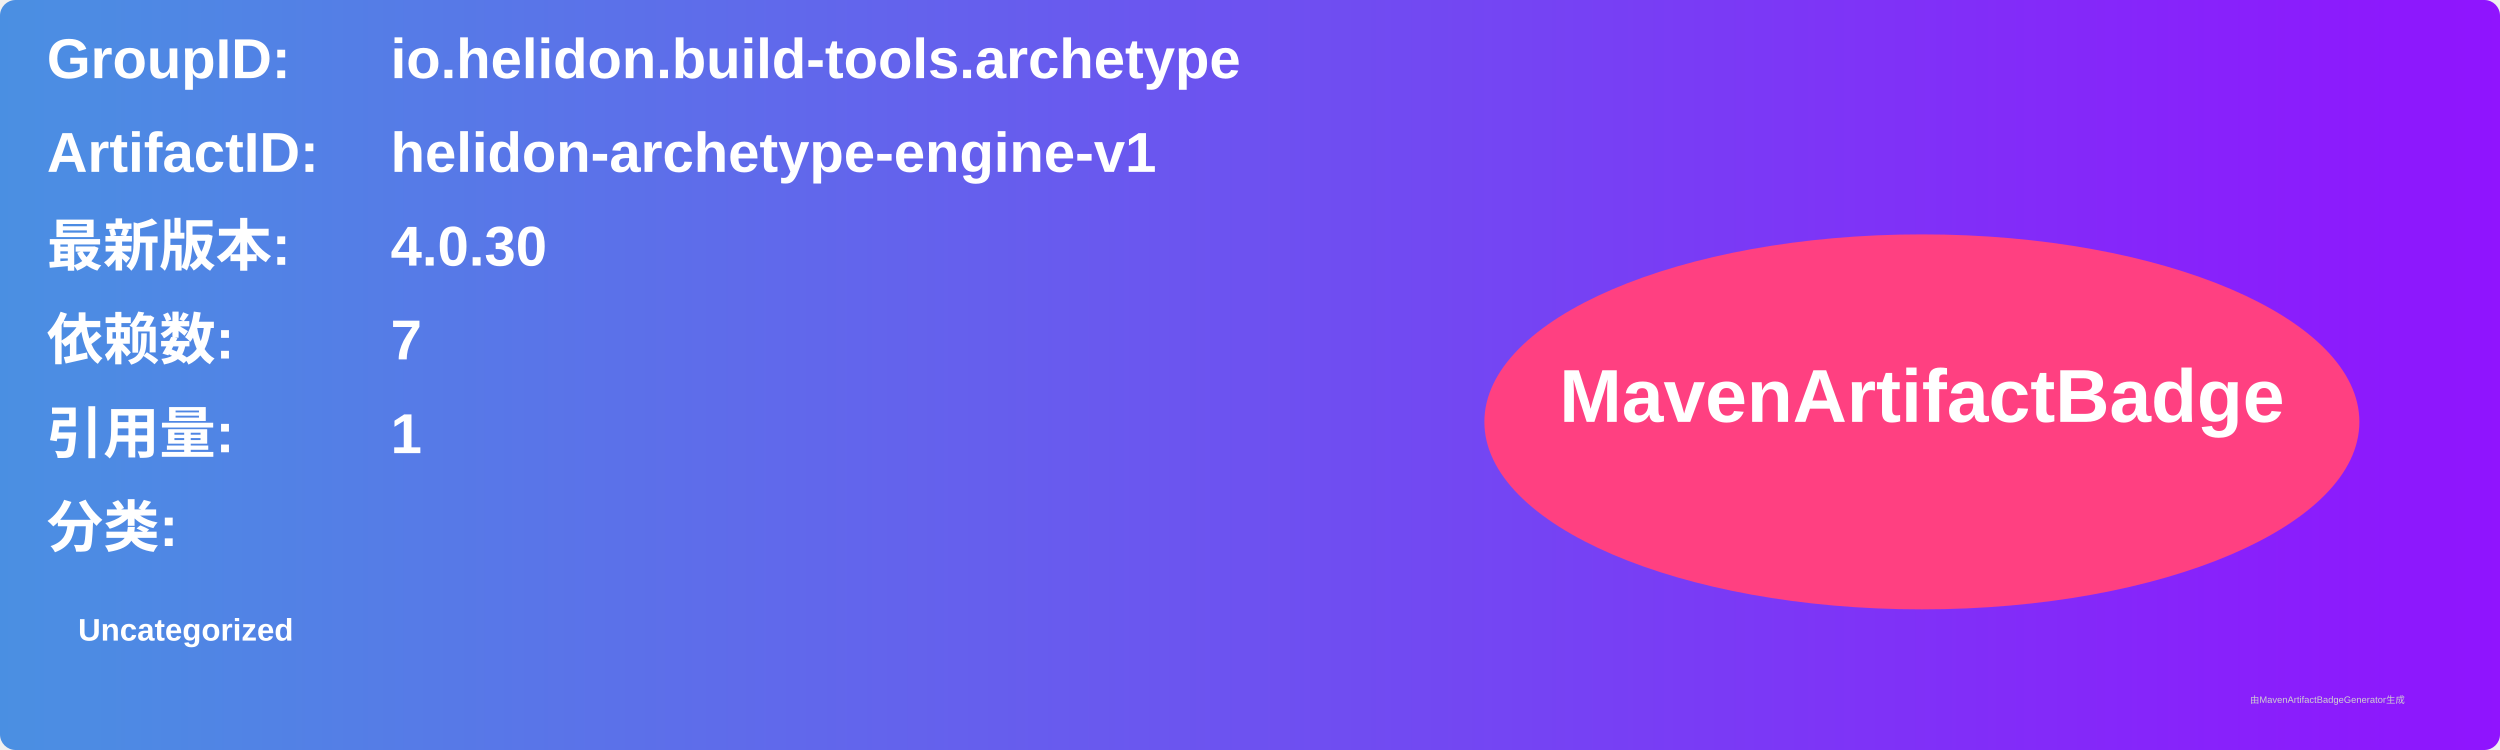
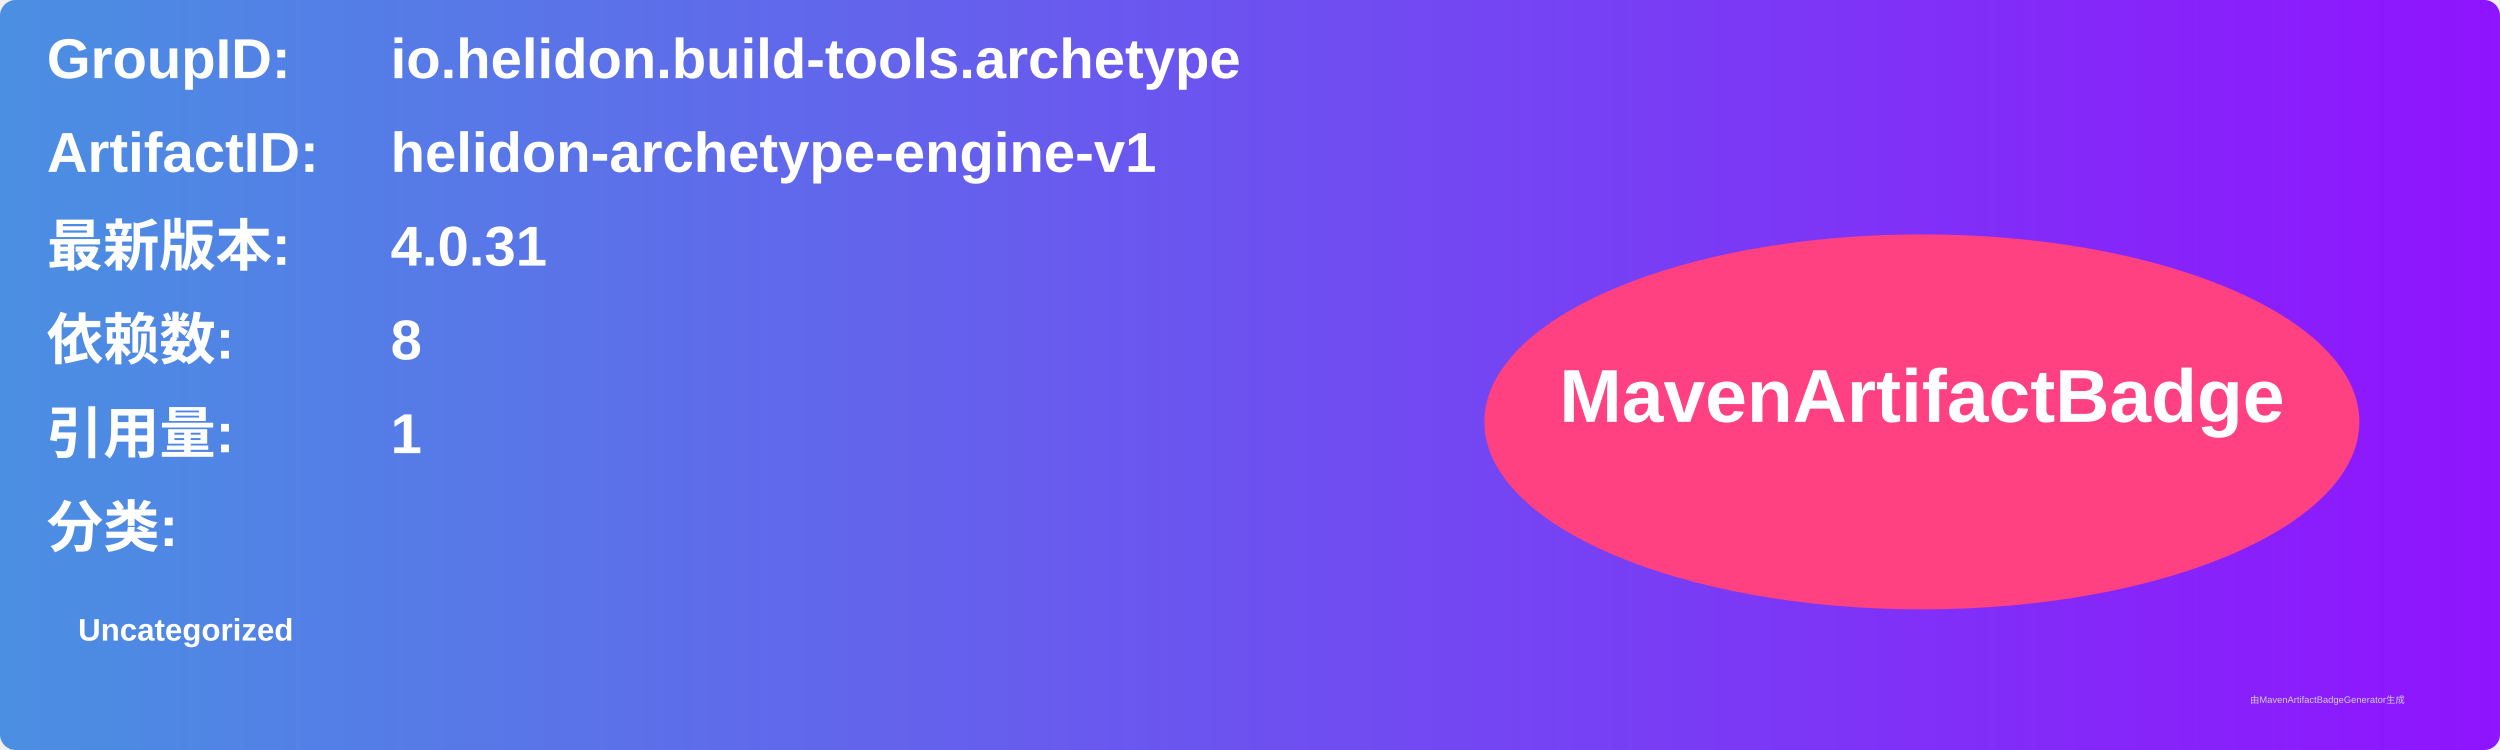
<svg xmlns="http://www.w3.org/2000/svg" width="800" height="240" viewBox="0 0 800 240">
  <linearGradient id="grad" x1="0%" y1="0%" x2="100%" y2="0%">
    <stop offset="0%" stop-color="#4a90e2" />
    <stop offset="100%" stop-color="#9013fe" />
  </linearGradient>
  <rect width="100%" height="100%" rx="5" ry="5" fill="url(#grad)" />
  <g transform="translate(15, 15)">
    <text x="0" y="10" font-family="Arial" font-size="18" fill="white" font-weight="bold" width="260">GroupID:</text>
    <text x="110" y="10" font-family="Arial" font-size="18" fill="white" font-weight="bold" width="460">io.helidon.build-tools.archetype</text>
    <text x="0" y="40" font-family="Arial" font-size="18" fill="white" font-weight="bold" width="260">ArtifactID:</text>
    <text x="110" y="40" font-family="Arial" font-size="18" fill="white" font-weight="bold" width="460">helidon-archetype-engine-v1</text>
    <text x="0" y="70" font-family="Arial" font-size="18" fill="white" font-weight="bold">最新版本:</text>
    <text x="110" y="70" font-family="Arial" font-size="18" fill="white" font-weight="bold">
-       <tspan font-weight="bold">4.0.30</tspan>
+       <tspan font-weight="bold">4.0.31</tspan>
    </text>
    <text x="0" y="100" font-family="Arial" font-size="18" fill="white" font-weight="bold">依赖数: </text>
    <text x="110" y="100" font-family="Arial" font-size="18" fill="white">
-       <tspan font-weight="bold">7</tspan>
+       <tspan font-weight="bold">8</tspan>
    </text>
    <text x="0" y="130" font-family="Arial" font-size="18" fill="white" font-weight="bold">引用量: </text>
    <text x="110" y="130" font-family="Arial" font-size="18" fill="white">
      <tspan font-weight="bold">1</tspan>
    </text>
    <text x="0" y="160" font-family="Arial" font-size="18" fill="white" font-weight="bold">分类:</text>
    <text x="10" y="190" font-family="Arial" font-size="10" fill="white">
      <tspan font-weight="bold">Uncategorized</tspan>
    </text>
    <ellipse cx="600" cy="120" rx="140" ry="60" fill="#ff4081" />
    <text x="600" y="120" text-anchor="middle" font-family="Arial" font-size="24" fill="white" font-weight="bold">MavenArtifactBadge</text>
  </g>
  <text x="720" y="225" font-family="Arial" font-size="3" fill="#d0d0d0">由MavenArtifactBadgeGenerator生成</text>
</svg>
